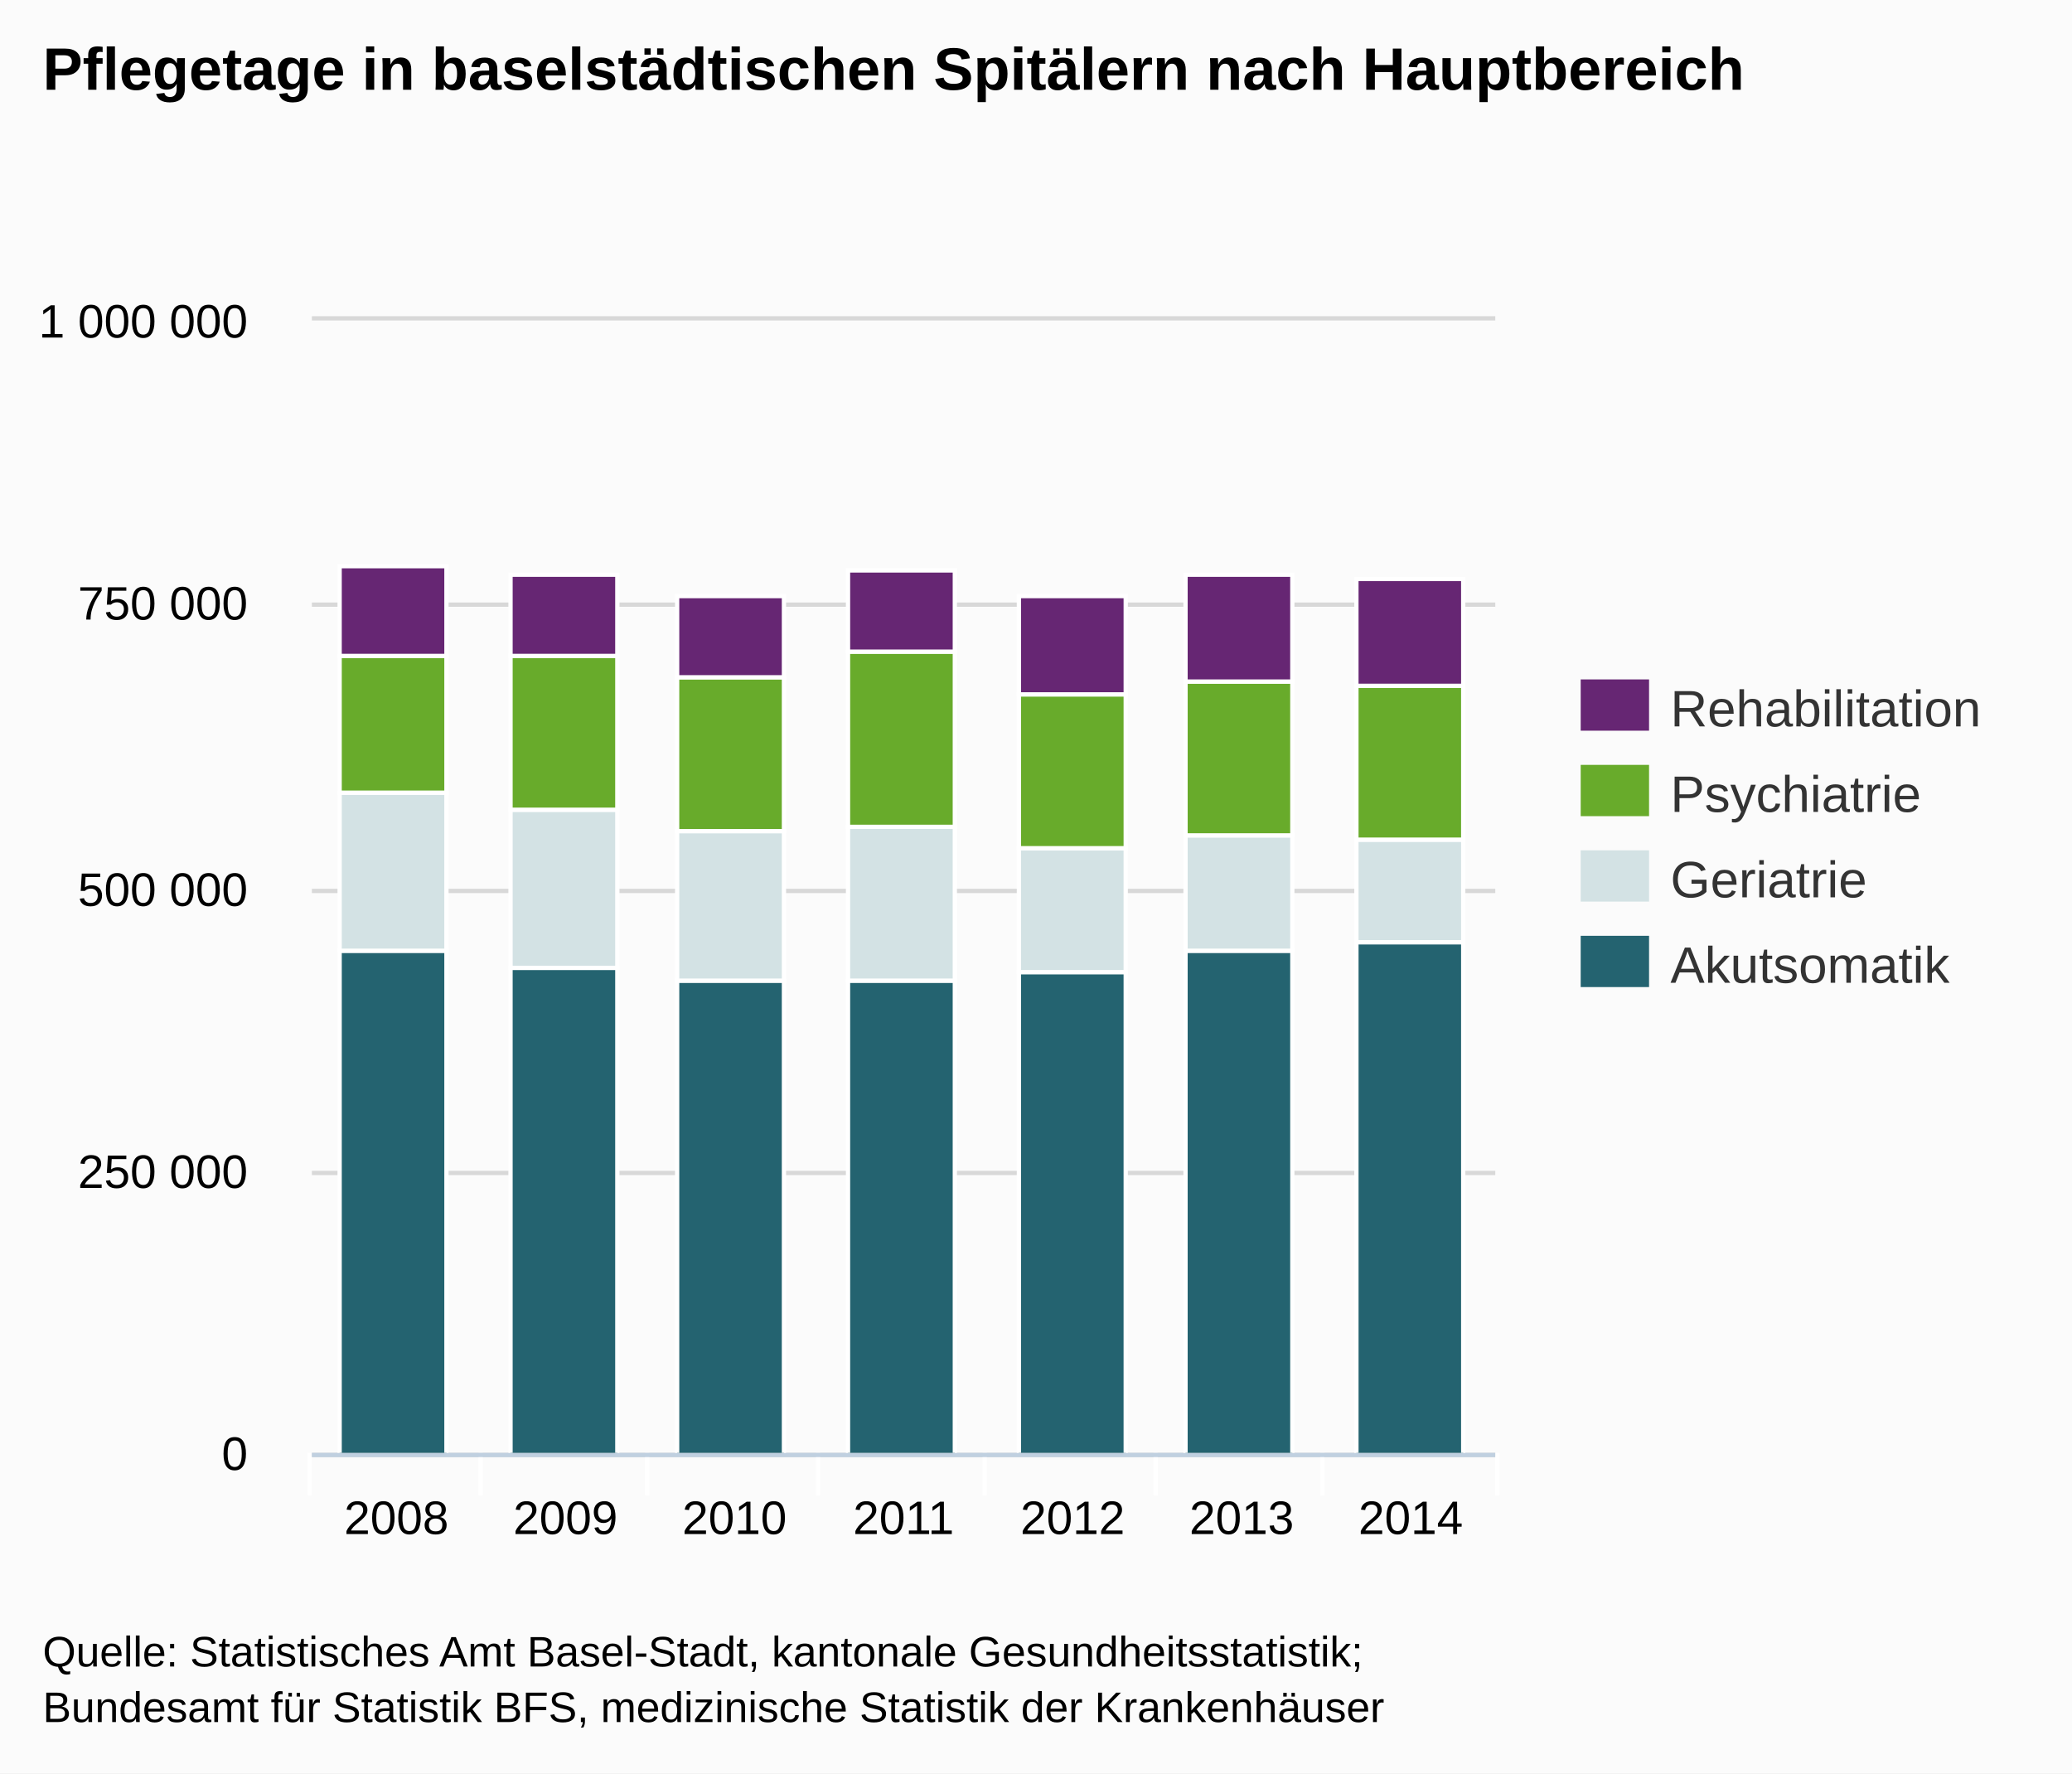
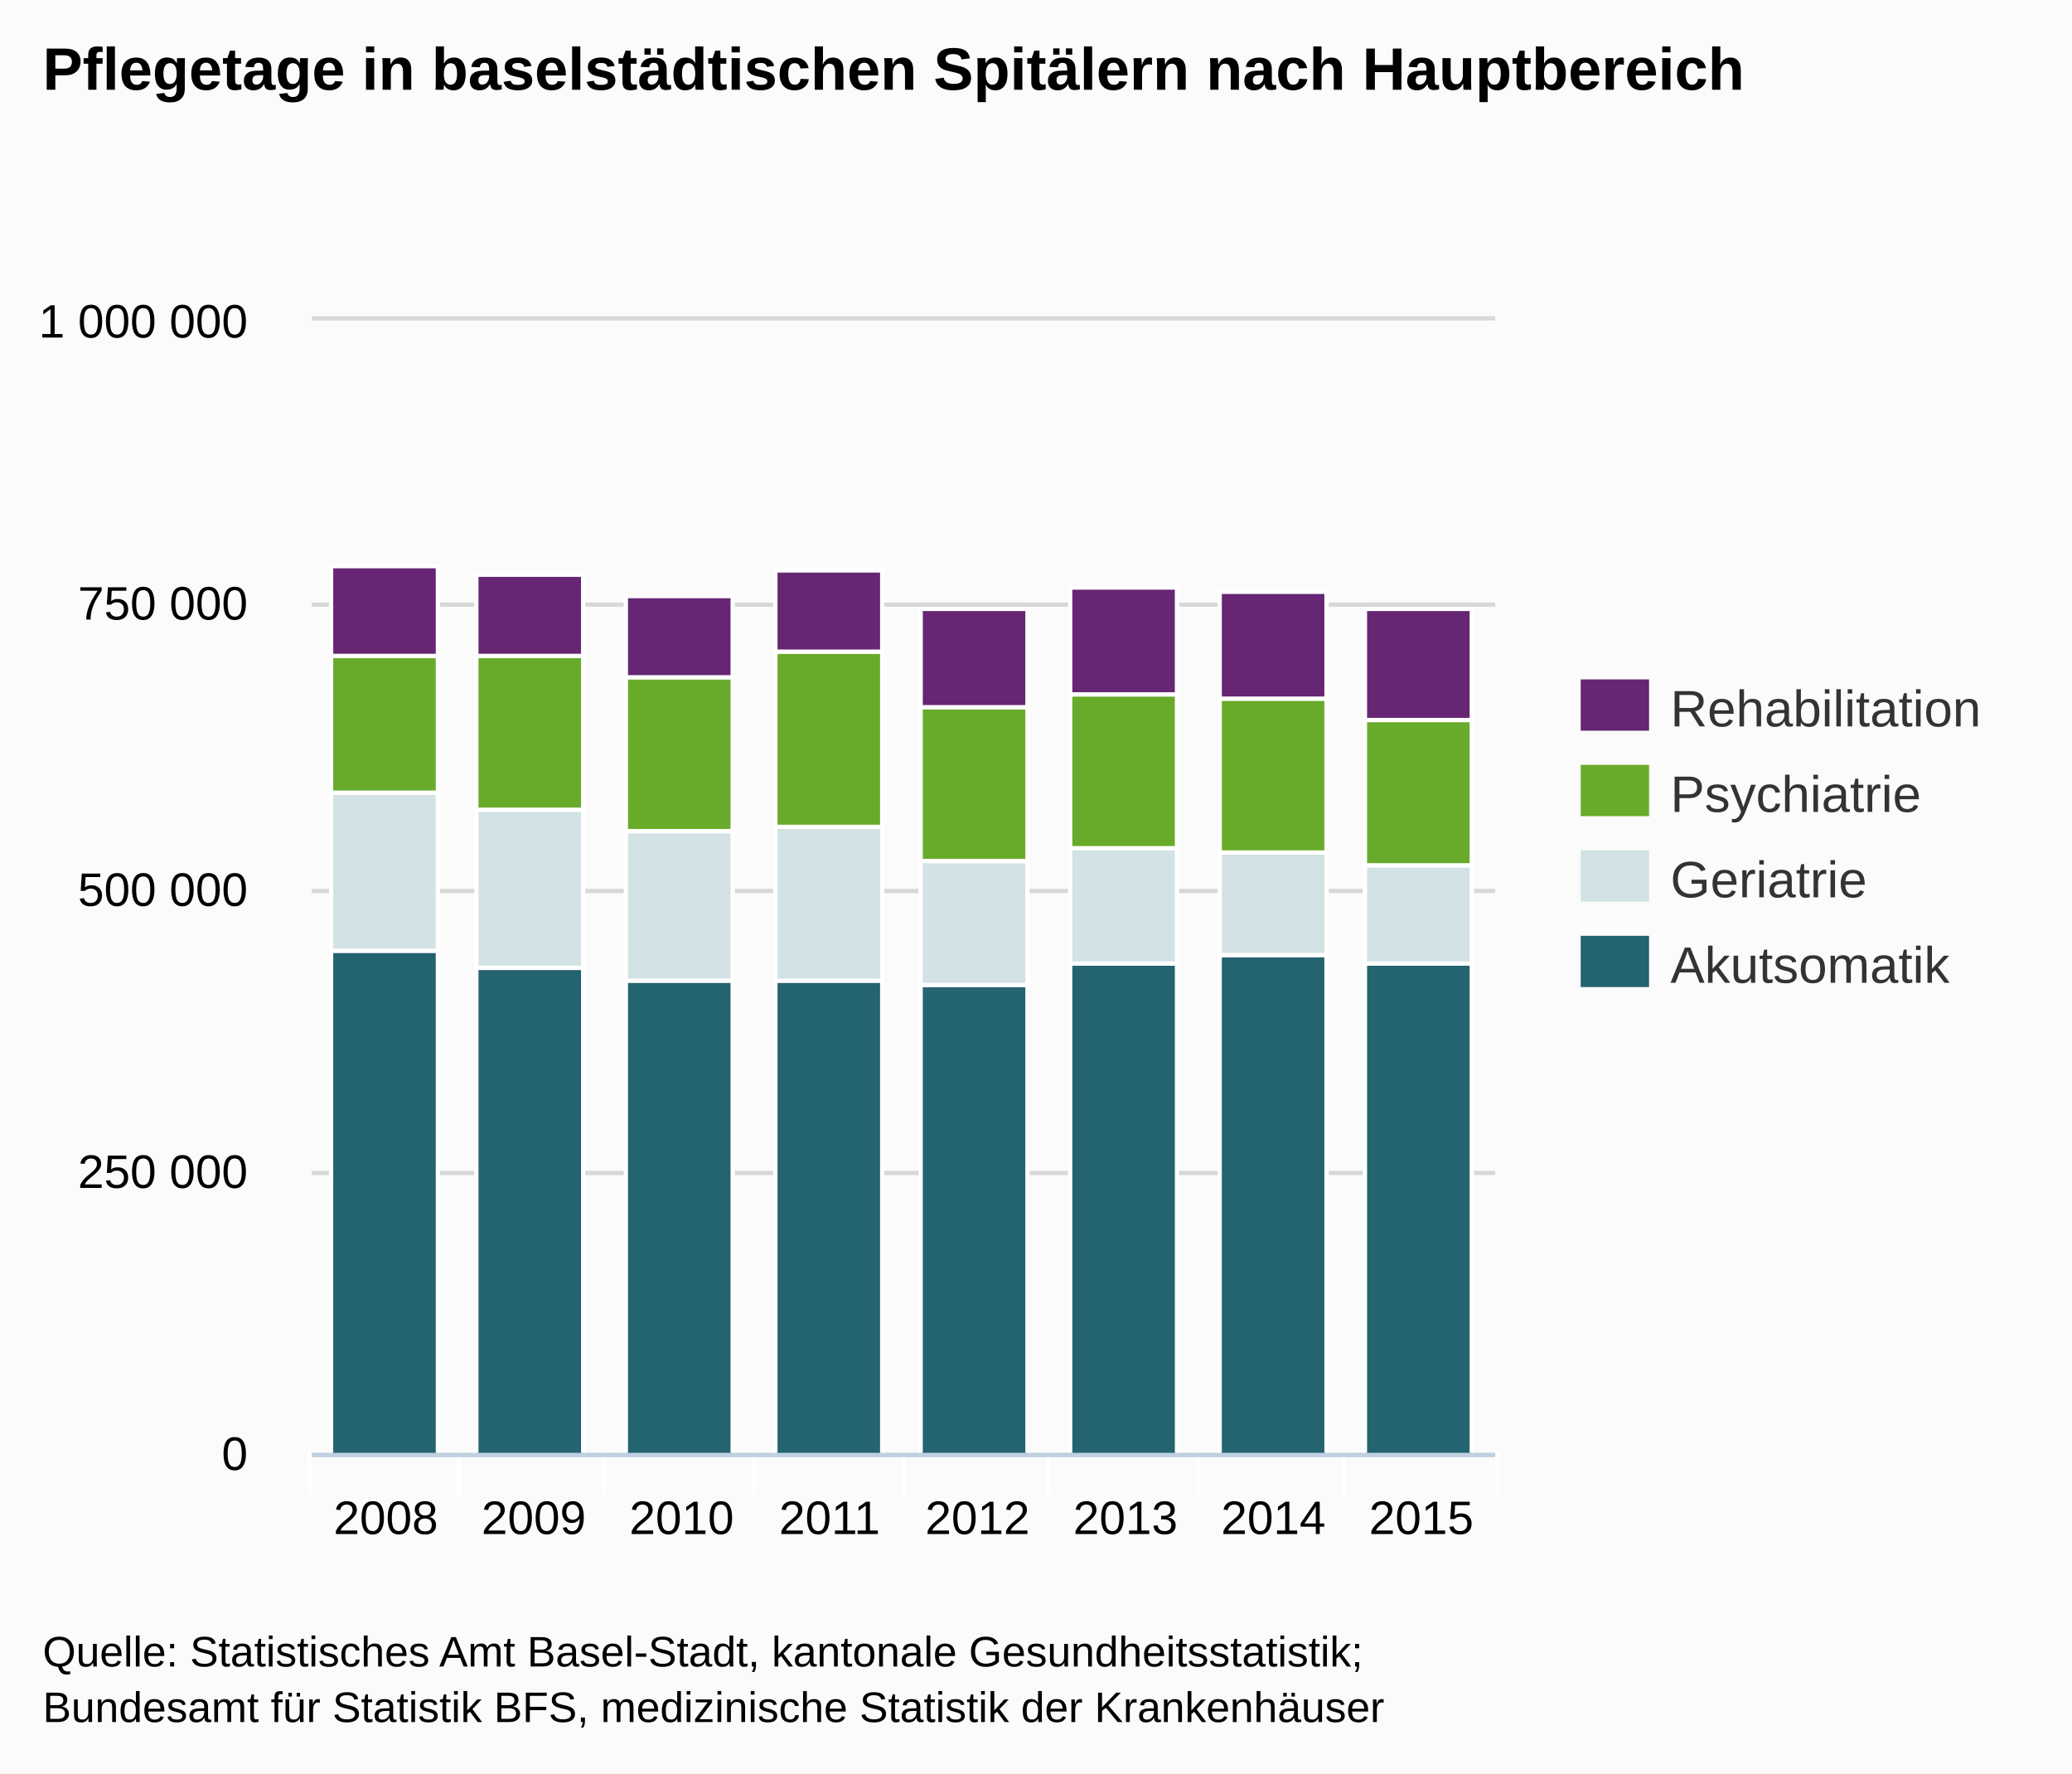
<svg xmlns="http://www.w3.org/2000/svg" version="1.1" style="font-family:Arial;font-size:12px;" viewBox="0 0 485 415">
  <defs>
    <clipPath id="highcharts-1">
      <rect x="0" y="0" width="277" height="265" />
    </clipPath>
  </defs>
  <rect x="0" y="0" width="485" height="415" fill="#fbfbfb" class=" highcharts-background" />
  <g class="highcharts-grid" />
  <g class="highcharts-grid">
    <path fill="none" d="M 73 340.5 L 350 340.5" stroke="#D8D8D8" stroke-width="1" opacity="1" />
    <path fill="none" d="M 73 274.5 L 350 274.5" stroke="#D8D8D8" stroke-width="1" opacity="1" />
    <path fill="none" d="M 73 208.5 L 350 208.5" stroke="#D8D8D8" stroke-width="1" opacity="1" />
    <path fill="none" d="M 73 141.5 L 350 141.5" stroke="#D8D8D8" stroke-width="1" opacity="1" />
    <path fill="none" d="M 73 74.5 L 350 74.5" stroke="#D8D8D8" stroke-width="1" opacity="1" />
  </g>
  <g class="highcharts-axis">
-     <path fill="none" d="M 112.5 340 L 112.5 350" stroke="#FFFFFF" stroke-width="1" opacity="1" />
-     <path fill="none" d="M 151.5 340 L 151.5 350" stroke="#FFFFFF" stroke-width="1" opacity="1" />
-     <path fill="none" d="M 191.5 340 L 191.5 350" stroke="#FFFFFF" stroke-width="1" opacity="1" />
-     <path fill="none" d="M 230.5 340 L 230.5 350" stroke="#FFFFFF" stroke-width="1" opacity="1" />
-     <path fill="none" d="M 270.5 340 L 270.5 350" stroke="#FFFFFF" stroke-width="1" opacity="1" />
-     <path fill="none" d="M 309.5 340 L 309.5 350" stroke="#FFFFFF" stroke-width="1" opacity="1" />
+     <path fill="none" d="M 107.5 340 L 107.5 350" stroke="#FFFFFF" stroke-width="1" opacity="1" />
+     <path fill="none" d="M 141.5 340 L 141.5 350" stroke="#FFFFFF" stroke-width="1" opacity="1" />
+     <path fill="none" d="M 176.5 340 L 176.5 350" stroke="#FFFFFF" stroke-width="1" opacity="1" />
+     <path fill="none" d="M 211.5 340 L 211.5 350" stroke="#FFFFFF" stroke-width="1" opacity="1" />
+     <path fill="none" d="M 245.5 340 L 245.5 350" stroke="#FFFFFF" stroke-width="1" opacity="1" />
+     <path fill="none" d="M 280.5 340 L 280.5 350" stroke="#FFFFFF" stroke-width="1" opacity="1" />
+     <path fill="none" d="M 314.5 340 L 314.5 350" stroke="#FFFFFF" stroke-width="1" opacity="1" />
    <path fill="none" d="M 350.5 340 L 350.5 350" stroke="#FFFFFF" stroke-width="1" opacity="1" />
    <path fill="none" d="M 72.5 340 L 72.5 350" stroke="#FFFFFF" stroke-width="1" opacity="1" />
    <path fill="none" d="M 73 340.5 L 350 340.5" stroke="#C0D0E0" stroke-width="1" />
  </g>
  <g class="highcharts-axis" />
  <g class="highcharts-series-group">
    <g class="highcharts-series highcharts-series-0 highcharts-tracker" transform="translate(73,75) scale(1 1)" style="" clip-path="url(#highcharts-1)">
-       <rect x="6.5" y="147.5" width="25" height="118" stroke="#FFFFFF" stroke-width="1" fill="#246370" rx="0" ry="0" />
-       <rect x="46.5" y="151.5" width="25" height="114" stroke="#FFFFFF" stroke-width="1" fill="#246370" rx="0" ry="0" />
-       <rect x="85.5" y="154.5" width="25" height="111" stroke="#FFFFFF" stroke-width="1" fill="#246370" rx="0" ry="0" />
-       <rect x="125.5" y="154.5" width="25" height="111" stroke="#FFFFFF" stroke-width="1" fill="#246370" rx="0" ry="0" />
-       <rect x="165.5" y="152.5" width="25" height="113" stroke="#FFFFFF" stroke-width="1" fill="#246370" rx="0" ry="0" />
-       <rect x="204.5" y="147.5" width="25" height="118" stroke="#FFFFFF" stroke-width="1" fill="#246370" rx="0" ry="0" />
-       <rect x="244.5" y="145.5" width="25" height="120" stroke="#FFFFFF" stroke-width="1" fill="#246370" rx="0" ry="0" />
+       <rect x="4.5" y="147.5" width="25" height="118" stroke="#FFFFFF" stroke-width="1" fill="#246370" rx="0" ry="0" />
+       <rect x="38.5" y="151.5" width="25" height="114" stroke="#FFFFFF" stroke-width="1" fill="#246370" rx="0" ry="0" />
+       <rect x="73.5" y="154.5" width="25" height="111" stroke="#FFFFFF" stroke-width="1" fill="#246370" rx="0" ry="0" />
+       <rect x="108.5" y="154.5" width="25" height="111" stroke="#FFFFFF" stroke-width="1" fill="#246370" rx="0" ry="0" />
+       <rect x="142.5" y="155.5" width="25" height="110" stroke="#FFFFFF" stroke-width="1" fill="#246370" rx="0" ry="0" />
+       <rect x="177.5" y="150.5" width="25" height="115" stroke="#FFFFFF" stroke-width="1" fill="#246370" rx="0" ry="0" />
+       <rect x="212.5" y="148.5" width="25" height="117" stroke="#FFFFFF" stroke-width="1" fill="#246370" rx="0" ry="0" />
+       <rect x="246.5" y="150.5" width="25" height="115" stroke="#FFFFFF" stroke-width="1" fill="#246370" rx="0" ry="0" />
    </g>
    <g class="highcharts-markers highcharts-series-0" transform="translate(73,75) scale(1 1)" clip-path="none" />
    <g class="highcharts-series highcharts-series-1 highcharts-tracker" transform="translate(73,75) scale(1 1)" style="" clip-path="url(#highcharts-1)">
-       <rect x="6.5" y="110.5" width="25" height="37" stroke="#FFFFFF" stroke-width="1" fill="#D3E2E4" rx="0" ry="0" />
-       <rect x="46.5" y="114.5" width="25" height="37" stroke="#FFFFFF" stroke-width="1" fill="#D3E2E4" rx="0" ry="0" />
-       <rect x="85.5" y="119.5" width="25" height="35" stroke="#FFFFFF" stroke-width="1" fill="#D3E2E4" rx="0" ry="0" />
-       <rect x="125.5" y="118.5" width="25" height="36" stroke="#FFFFFF" stroke-width="1" fill="#D3E2E4" rx="0" ry="0" />
-       <rect x="165.5" y="123.5" width="25" height="29" stroke="#FFFFFF" stroke-width="1" fill="#D3E2E4" rx="0" ry="0" />
-       <rect x="204.5" y="120.5" width="25" height="27" stroke="#FFFFFF" stroke-width="1" fill="#D3E2E4" rx="0" ry="0" />
-       <rect x="244.5" y="121.5" width="25" height="24" stroke="#FFFFFF" stroke-width="1" fill="#D3E2E4" rx="0" ry="0" />
+       <rect x="4.5" y="110.5" width="25" height="37" stroke="#FFFFFF" stroke-width="1" fill="#D3E2E4" rx="0" ry="0" />
+       <rect x="38.5" y="114.5" width="25" height="37" stroke="#FFFFFF" stroke-width="1" fill="#D3E2E4" rx="0" ry="0" />
+       <rect x="73.5" y="119.5" width="25" height="35" stroke="#FFFFFF" stroke-width="1" fill="#D3E2E4" rx="0" ry="0" />
+       <rect x="108.5" y="118.5" width="25" height="36" stroke="#FFFFFF" stroke-width="1" fill="#D3E2E4" rx="0" ry="0" />
+       <rect x="142.5" y="126.5" width="25" height="29" stroke="#FFFFFF" stroke-width="1" fill="#D3E2E4" rx="0" ry="0" />
+       <rect x="177.5" y="123.5" width="25" height="27" stroke="#FFFFFF" stroke-width="1" fill="#D3E2E4" rx="0" ry="0" />
+       <rect x="212.5" y="124.5" width="25" height="24" stroke="#FFFFFF" stroke-width="1" fill="#D3E2E4" rx="0" ry="0" />
+       <rect x="246.5" y="127.5" width="25" height="23" stroke="#FFFFFF" stroke-width="1" fill="#D3E2E4" rx="0" ry="0" />
    </g>
    <g class="highcharts-markers highcharts-series-1" transform="translate(73,75) scale(1 1)" clip-path="none" />
    <g class="highcharts-series highcharts-series-2 highcharts-tracker" transform="translate(73,75) scale(1 1)" style="" clip-path="url(#highcharts-1)">
-       <rect x="6.5" y="78.5" width="25" height="32" stroke="#FFFFFF" stroke-width="1" fill="#68AB2B" rx="0" ry="0" />
-       <rect x="46.5" y="78.5" width="25" height="36" stroke="#FFFFFF" stroke-width="1" fill="#68AB2B" rx="0" ry="0" />
-       <rect x="85.5" y="83.5" width="25" height="36" stroke="#FFFFFF" stroke-width="1" fill="#68AB2B" rx="0" ry="0" />
-       <rect x="125.5" y="77.5" width="25" height="41" stroke="#FFFFFF" stroke-width="1" fill="#68AB2B" rx="0" ry="0" />
-       <rect x="165.5" y="87.5" width="25" height="36" stroke="#FFFFFF" stroke-width="1" fill="#68AB2B" rx="0" ry="0" />
-       <rect x="204.5" y="84.5" width="25" height="36" stroke="#FFFFFF" stroke-width="1" fill="#68AB2B" rx="0" ry="0" />
-       <rect x="244.5" y="85.5" width="25" height="36" stroke="#FFFFFF" stroke-width="1" fill="#68AB2B" rx="0" ry="0" />
+       <rect x="4.5" y="78.5" width="25" height="32" stroke="#FFFFFF" stroke-width="1" fill="#68AB2B" rx="0" ry="0" />
+       <rect x="38.5" y="78.5" width="25" height="36" stroke="#FFFFFF" stroke-width="1" fill="#68AB2B" rx="0" ry="0" />
+       <rect x="73.5" y="83.5" width="25" height="36" stroke="#FFFFFF" stroke-width="1" fill="#68AB2B" rx="0" ry="0" />
+       <rect x="108.5" y="77.5" width="25" height="41" stroke="#FFFFFF" stroke-width="1" fill="#68AB2B" rx="0" ry="0" />
+       <rect x="142.5" y="90.5" width="25" height="36" stroke="#FFFFFF" stroke-width="1" fill="#68AB2B" rx="0" ry="0" />
+       <rect x="177.5" y="87.5" width="25" height="36" stroke="#FFFFFF" stroke-width="1" fill="#68AB2B" rx="0" ry="0" />
+       <rect x="212.5" y="88.5" width="25" height="36" stroke="#FFFFFF" stroke-width="1" fill="#68AB2B" rx="0" ry="0" />
+       <rect x="246.5" y="93.5" width="25" height="34" stroke="#FFFFFF" stroke-width="1" fill="#68AB2B" rx="0" ry="0" />
    </g>
    <g class="highcharts-markers highcharts-series-2" transform="translate(73,75) scale(1 1)" clip-path="none" />
    <g class="highcharts-series highcharts-series-3 highcharts-tracker" transform="translate(73,75) scale(1 1)" style="" clip-path="url(#highcharts-1)">
-       <rect x="6.5" y="57.5" width="25" height="21" stroke="#FFFFFF" stroke-width="1" fill="#662673" rx="0" ry="0" />
-       <rect x="46.5" y="59.5" width="25" height="19" stroke="#FFFFFF" stroke-width="1" fill="#662673" rx="0" ry="0" />
-       <rect x="85.5" y="64.5" width="25" height="19" stroke="#FFFFFF" stroke-width="1" fill="#662673" rx="0" ry="0" />
-       <rect x="125.5" y="58.5" width="25" height="19" stroke="#FFFFFF" stroke-width="1" fill="#662673" rx="0" ry="0" />
-       <rect x="165.5" y="64.5" width="25" height="23" stroke="#FFFFFF" stroke-width="1" fill="#662673" rx="0" ry="0" />
-       <rect x="204.5" y="59.5" width="25" height="25" stroke="#FFFFFF" stroke-width="1" fill="#662673" rx="0" ry="0" />
-       <rect x="244.5" y="60.5" width="25" height="25" stroke="#FFFFFF" stroke-width="1" fill="#662673" rx="0" ry="0" />
+       <rect x="4.5" y="57.5" width="25" height="21" stroke="#FFFFFF" stroke-width="1" fill="#662673" rx="0" ry="0" />
+       <rect x="38.5" y="59.5" width="25" height="19" stroke="#FFFFFF" stroke-width="1" fill="#662673" rx="0" ry="0" />
+       <rect x="73.5" y="64.5" width="25" height="19" stroke="#FFFFFF" stroke-width="1" fill="#662673" rx="0" ry="0" />
+       <rect x="108.5" y="58.5" width="25" height="19" stroke="#FFFFFF" stroke-width="1" fill="#662673" rx="0" ry="0" />
+       <rect x="142.5" y="67.5" width="25" height="23" stroke="#FFFFFF" stroke-width="1" fill="#662673" rx="0" ry="0" />
+       <rect x="177.5" y="62.5" width="25" height="25" stroke="#FFFFFF" stroke-width="1" fill="#662673" rx="0" ry="0" />
+       <rect x="212.5" y="63.5" width="25" height="25" stroke="#FFFFFF" stroke-width="1" fill="#662673" rx="0" ry="0" />
+       <rect x="246.5" y="67.5" width="25" height="26" stroke="#FFFFFF" stroke-width="1" fill="#662673" rx="0" ry="0" />
    </g>
    <g class="highcharts-markers highcharts-series-3" transform="translate(73,75) scale(1 1)" clip-path="none" />
  </g>
  <text x="10" text-anchor="start" class="highcharts-title" style="color:#000000;font-size:14px;font-weight:bold;fill:#000000;width:421px;" y="21">
    <tspan>Pflegetage in baselstädtischen Spitälern nach Hauptbereich</tspan>
  </text>
  <g class="highcharts-legend" transform="translate(362,152)">
    <g>
      <g>
        <g class="highcharts-legend-item" transform="translate(8,3)">
          <text x="21" style="color:#333333;font-size:12px;font-weight:normal;cursor:pointer;fill:#333333;" text-anchor="start" y="15">Rehabilitation</text>
          <rect x="0" y="4" width="16" height="12" fill="#662673" />
        </g>
        <g class="highcharts-legend-item" transform="translate(8,23)">
          <text x="21" y="15" style="color:#333333;font-size:12px;font-weight:normal;cursor:pointer;fill:#333333;" text-anchor="start">Psychiatrie</text>
          <rect x="0" y="4" width="16" height="12" fill="#68AB2B" />
        </g>
        <g class="highcharts-legend-item" transform="translate(8,43)">
          <text x="21" y="15" style="color:#333333;font-size:12px;font-weight:normal;cursor:pointer;fill:#333333;" text-anchor="start">Geriatrie</text>
          <rect x="0" y="4" width="16" height="12" fill="#D3E2E4" />
        </g>
        <g class="highcharts-legend-item" transform="translate(8,63)">
          <text x="21" y="15" style="color:#333333;font-size:12px;font-weight:normal;cursor:pointer;fill:#333333;" text-anchor="start">Akutsomatik</text>
          <rect x="0" y="4" width="16" height="12" fill="#246370" />
        </g>
      </g>
    </g>
  </g>
  <g class="highcharts-axis-labels highcharts-xaxis-labels">
-     <text x="92.786" style="color:#000000;cursor:default;font-size:11px;fill:#000000;" text-anchor="middle" transform="translate(0,0)" y="359" opacity="1">2008</text>
-     <text x="132.357" style="color:#000000;cursor:default;font-size:11px;fill:#000000;" text-anchor="middle" transform="translate(0,0)" y="359" opacity="1">2009</text>
-     <text x="171.929" style="color:#000000;cursor:default;font-size:11px;fill:#000000;" text-anchor="middle" transform="translate(0,0)" y="359" opacity="1">2010</text>
-     <text x="211.5" style="color:#000000;cursor:default;font-size:11px;fill:#000000;" text-anchor="middle" transform="translate(0,0)" y="359" opacity="1">2011</text>
-     <text x="251.071" style="color:#000000;cursor:default;font-size:11px;fill:#000000;" text-anchor="middle" transform="translate(0,0)" y="359" opacity="1">2012</text>
-     <text x="290.643" style="color:#000000;cursor:default;font-size:11px;fill:#000000;" text-anchor="middle" transform="translate(0,0)" y="359" opacity="1">2013</text>
-     <text x="330.214" style="color:#000000;cursor:default;font-size:11px;fill:#000000;" text-anchor="middle" transform="translate(0,0)" y="359" opacity="1">2014</text>
+     <text x="90.312" style="color:#000000;cursor:default;font-size:11px;fill:#000000;" text-anchor="middle" transform="translate(0,0)" y="359" opacity="1">2008</text>
+     <text x="124.938" style="color:#000000;cursor:default;font-size:11px;fill:#000000;" text-anchor="middle" transform="translate(0,0)" y="359" opacity="1">2009</text>
+     <text x="159.562" style="color:#000000;cursor:default;font-size:11px;fill:#000000;" text-anchor="middle" transform="translate(0,0)" y="359" opacity="1">2010</text>
+     <text x="194.188" style="color:#000000;cursor:default;font-size:11px;fill:#000000;" text-anchor="middle" transform="translate(0,0)" y="359" opacity="1">2011</text>
+     <text x="228.812" style="color:#000000;cursor:default;font-size:11px;fill:#000000;" text-anchor="middle" transform="translate(0,0)" y="359" opacity="1">2012</text>
+     <text x="263.438" style="color:#000000;cursor:default;font-size:11px;fill:#000000;" text-anchor="middle" transform="translate(0,0)" y="359" opacity="1">2013</text>
+     <text x="298.062" style="color:#000000;cursor:default;font-size:11px;fill:#000000;" text-anchor="middle" transform="translate(0,0)" y="359" opacity="1">2014</text>
+     <text x="332.688" style="color:#000000;cursor:default;font-size:11px;fill:#000000;" text-anchor="middle" transform="translate(0,0)" y="359" opacity="1">2015</text>
  </g>
  <g class="highcharts-axis-labels highcharts-yaxis-labels">
    <text x="58" style="color:#000000;cursor:default;font-size:11px;fill:#000000;width:150px;text-overflow:clip;" text-anchor="end" transform="translate(0,0)" y="344" opacity="1">
      <tspan>0</tspan>
    </text>
    <text x="58" style="color:#000000;cursor:default;font-size:11px;fill:#000000;width:150px;text-overflow:clip;" text-anchor="end" transform="translate(0,0)" y="278" opacity="1">
      <tspan>250 000</tspan>
    </text>
    <text x="58" style="color:#000000;cursor:default;font-size:11px;fill:#000000;width:150px;text-overflow:clip;" text-anchor="end" transform="translate(0,0)" y="212" opacity="1">
      <tspan>500 000</tspan>
    </text>
    <text x="58" style="color:#000000;cursor:default;font-size:11px;fill:#000000;width:150px;text-overflow:clip;" text-anchor="end" transform="translate(0,0)" y="145" opacity="1">
      <tspan>750 000</tspan>
    </text>
    <text x="58" style="color:#000000;cursor:default;font-size:11px;fill:#000000;width:150px;text-overflow:clip;" text-anchor="end" transform="translate(0,0)" y="79" opacity="1">
      <tspan>1 000 000</tspan>
    </text>
  </g>
  <g class="highcharts-tooltip" style="cursor:default;padding:0;pointer-events:none;white-space:nowrap;" transform="translate(0,-9000000000)">
    <path fill="none" d="M 3.5 0.5 L 13.5 0.5 C 16.5 0.5 16.5 0.5 16.5 3.5 L 16.5 13.5 C 16.5 16.5 16.5 16.5 13.5 16.5 L 3.5 16.5 C 0.5 16.5 0.5 16.5 0.5 13.5 L 0.5 3.5 C 0.5 0.5 0.5 0.5 3.5 0.5" isShadow="true" stroke="black" stroke-width="5" transform="translate(1, 1)" opacity="0.05" />
    <path fill="none" d="M 3.5 0.5 L 13.5 0.5 C 16.5 0.5 16.5 0.5 16.5 3.5 L 16.5 13.5 C 16.5 16.5 16.5 16.5 13.5 16.5 L 3.5 16.5 C 0.5 16.5 0.5 16.5 0.5 13.5 L 0.5 3.5 C 0.5 0.5 0.5 0.5 3.5 0.5" isShadow="true" stroke="black" stroke-width="3" transform="translate(1, 1)" opacity="0.1" />
    <path fill="none" d="M 3.5 0.5 L 13.5 0.5 C 16.5 0.5 16.5 0.5 16.5 3.5 L 16.5 13.5 C 16.5 16.5 16.5 16.5 13.5 16.5 L 3.5 16.5 C 0.5 16.5 0.5 16.5 0.5 13.5 L 0.5 3.5 C 0.5 0.5 0.5 0.5 3.5 0.5" isShadow="true" stroke="black" stroke-width="1" transform="translate(1, 1)" opacity="0.15" />
    <path fill="rgba(249, 249, 249, .85)" d="M 3.5 0.5 L 13.5 0.5 C 16.5 0.5 16.5 0.5 16.5 3.5 L 16.5 13.5 C 16.5 16.5 16.5 16.5 13.5 16.5 L 3.5 16.5 C 0.5 16.5 0.5 16.5 0.5 13.5 L 0.5 3.5 C 0.5 0.5 0.5 0.5 3.5 0.5" />
    <text x="8" style="font-size:12px;color:#333333;fill:#333333;" y="20" />
  </g>
  <text x="10" text-anchor="start" style="cursor:default;color:#000000;font-size:10px;fill:#000000;" y="390">
    <tspan>Quelle: Statistisches Amt Basel-Stadt, kantonale Gesundheitsstatistik;</tspan>
    <tspan x="10" dy="13">Bundesamt für Statistik BFS, medizinische Statistik der Krankenhäuser</tspan>
  </text>
</svg>
